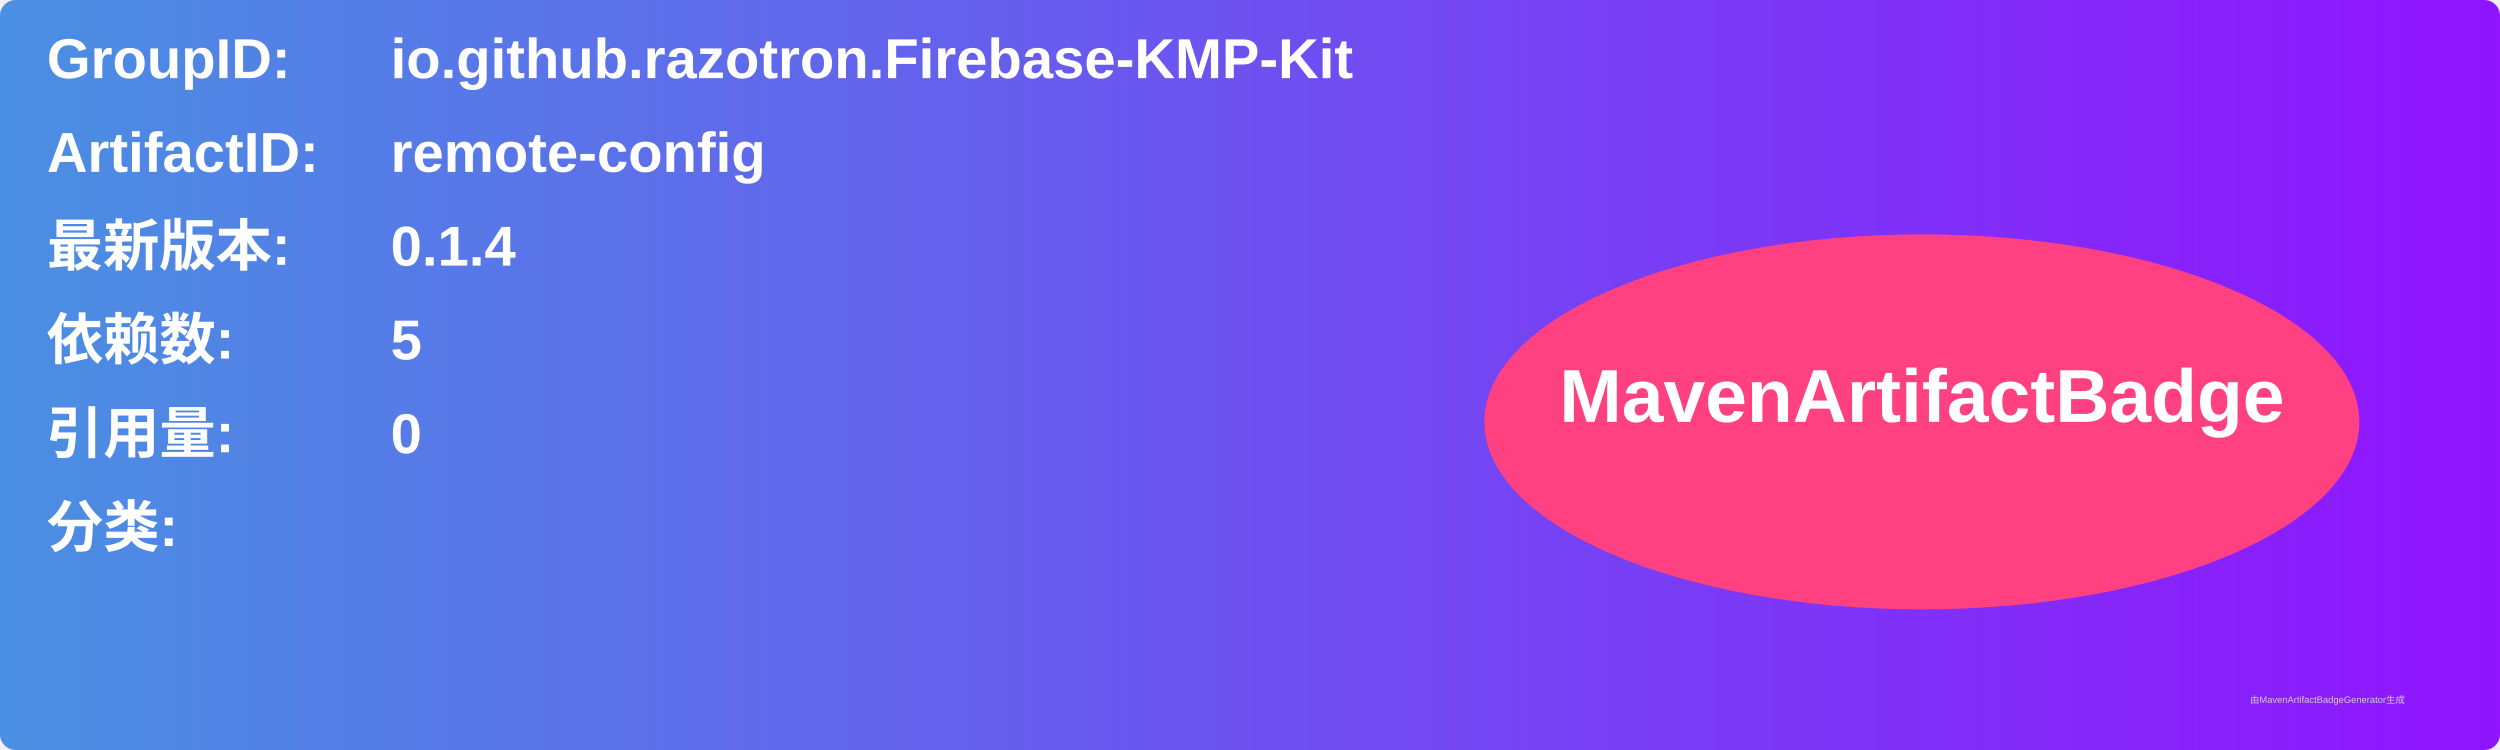
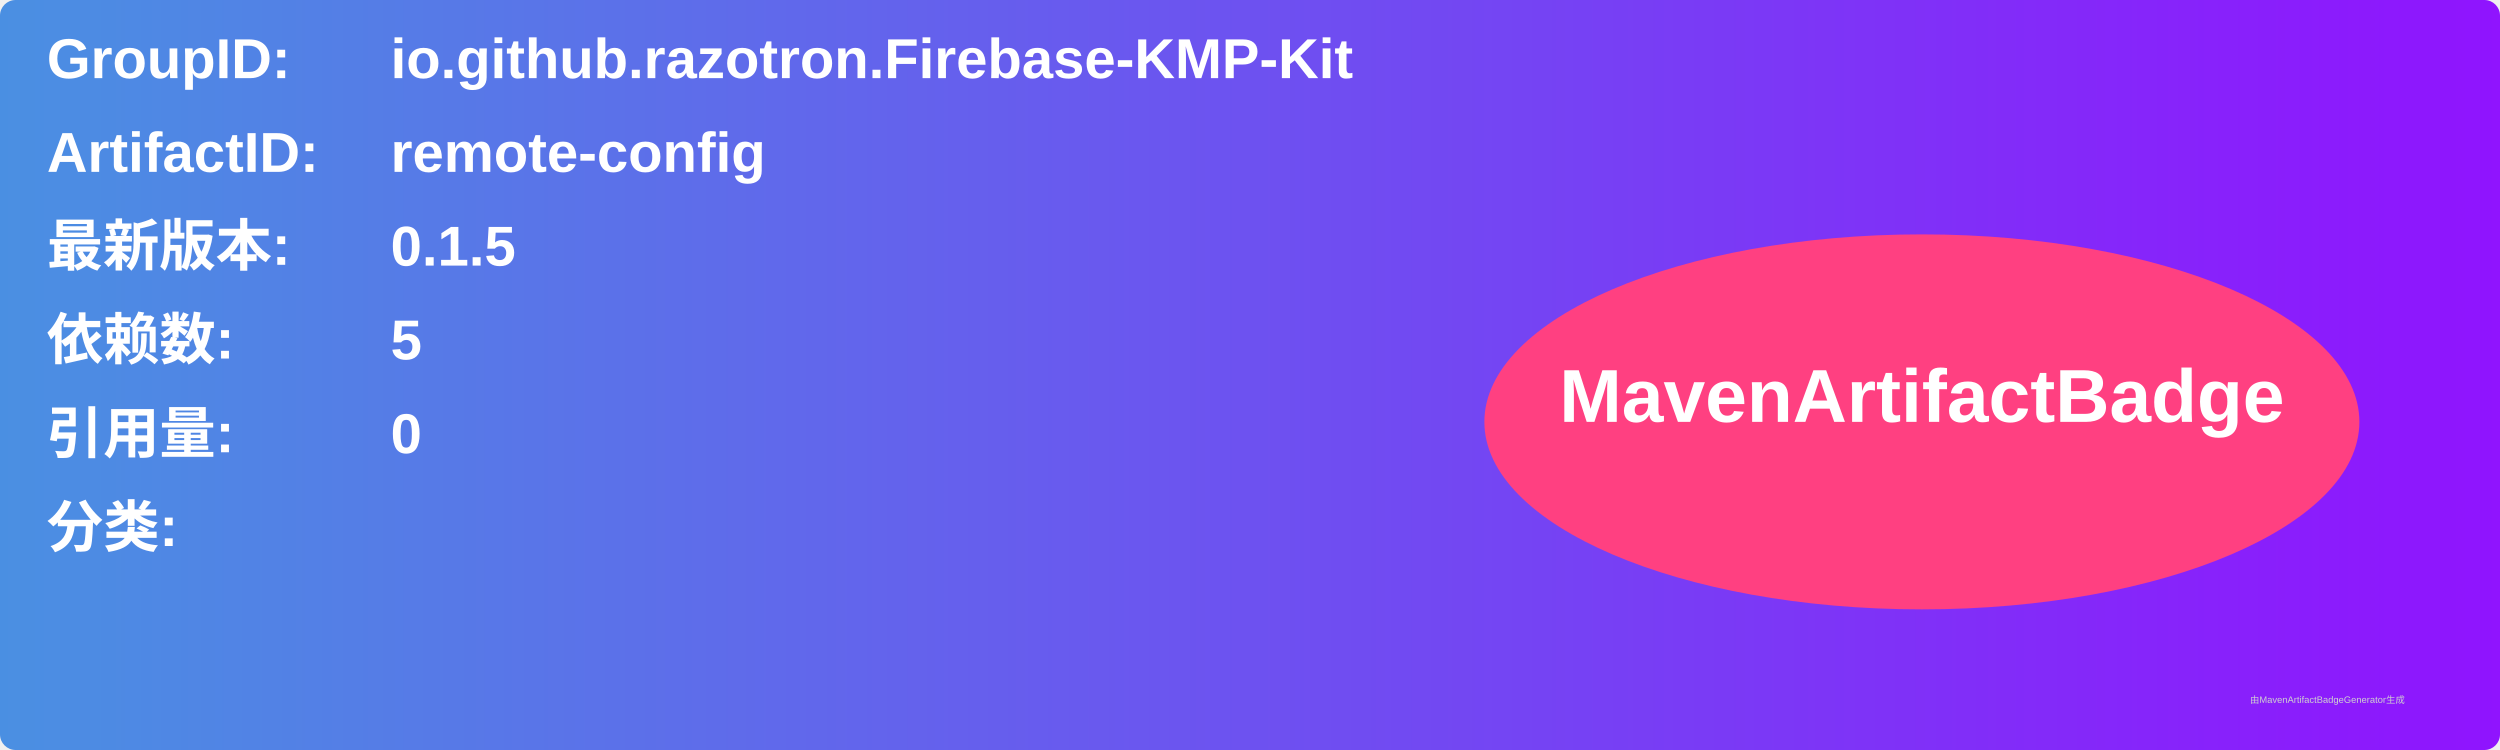
<svg xmlns="http://www.w3.org/2000/svg" width="800" height="240" viewBox="0 0 800 240">
  <linearGradient id="grad" x1="0%" y1="0%" x2="100%" y2="0%">
    <stop offset="0%" stop-color="#4a90e2" />
    <stop offset="100%" stop-color="#9013fe" />
  </linearGradient>
  <rect width="100%" height="100%" rx="5" ry="5" fill="url(#grad)" />
  <g transform="translate(15, 15)">
    <text x="0" y="10" font-family="Arial" font-size="18" fill="white" font-weight="bold" width="260">GroupID:</text>
    <text x="110" y="10" font-family="Arial" font-size="18" fill="white" font-weight="bold" width="460">io.github.razotron.Firebase-KMP-Kit</text>
    <text x="0" y="40" font-family="Arial" font-size="18" fill="white" font-weight="bold" width="260">ArtifactID:</text>
    <text x="110" y="40" font-family="Arial" font-size="18" fill="white" font-weight="bold" width="460">remote-config</text>
    <text x="0" y="70" font-family="Arial" font-size="18" fill="white" font-weight="bold">最新版本:</text>
    <text x="110" y="70" font-family="Arial" font-size="18" fill="white" font-weight="bold">
-       <tspan font-weight="bold">0.1.4</tspan>
+       <tspan font-weight="bold">0.1.5</tspan>
    </text>
    <text x="0" y="100" font-family="Arial" font-size="18" fill="white" font-weight="bold">依赖数: </text>
    <text x="110" y="100" font-family="Arial" font-size="18" fill="white">
      <tspan font-weight="bold">5</tspan>
    </text>
    <text x="0" y="130" font-family="Arial" font-size="18" fill="white" font-weight="bold">引用量: </text>
    <text x="110" y="130" font-family="Arial" font-size="18" fill="white">
      <tspan font-weight="bold">0</tspan>
    </text>
    <text x="0" y="160" font-family="Arial" font-size="18" fill="white" font-weight="bold">分类:</text>
    <text x="10" y="190" font-family="Arial" font-size="10" fill="white">
      <tspan font-weight="bold" />
    </text>
    <ellipse cx="600" cy="120" rx="140" ry="60" fill="#ff4081" />
    <text x="600" y="120" text-anchor="middle" font-family="Arial" font-size="24" fill="white" font-weight="bold">MavenArtifactBadge</text>
  </g>
  <text x="720" y="225" font-family="Arial" font-size="3" fill="#d0d0d0">由MavenArtifactBadgeGenerator生成</text>
</svg>
